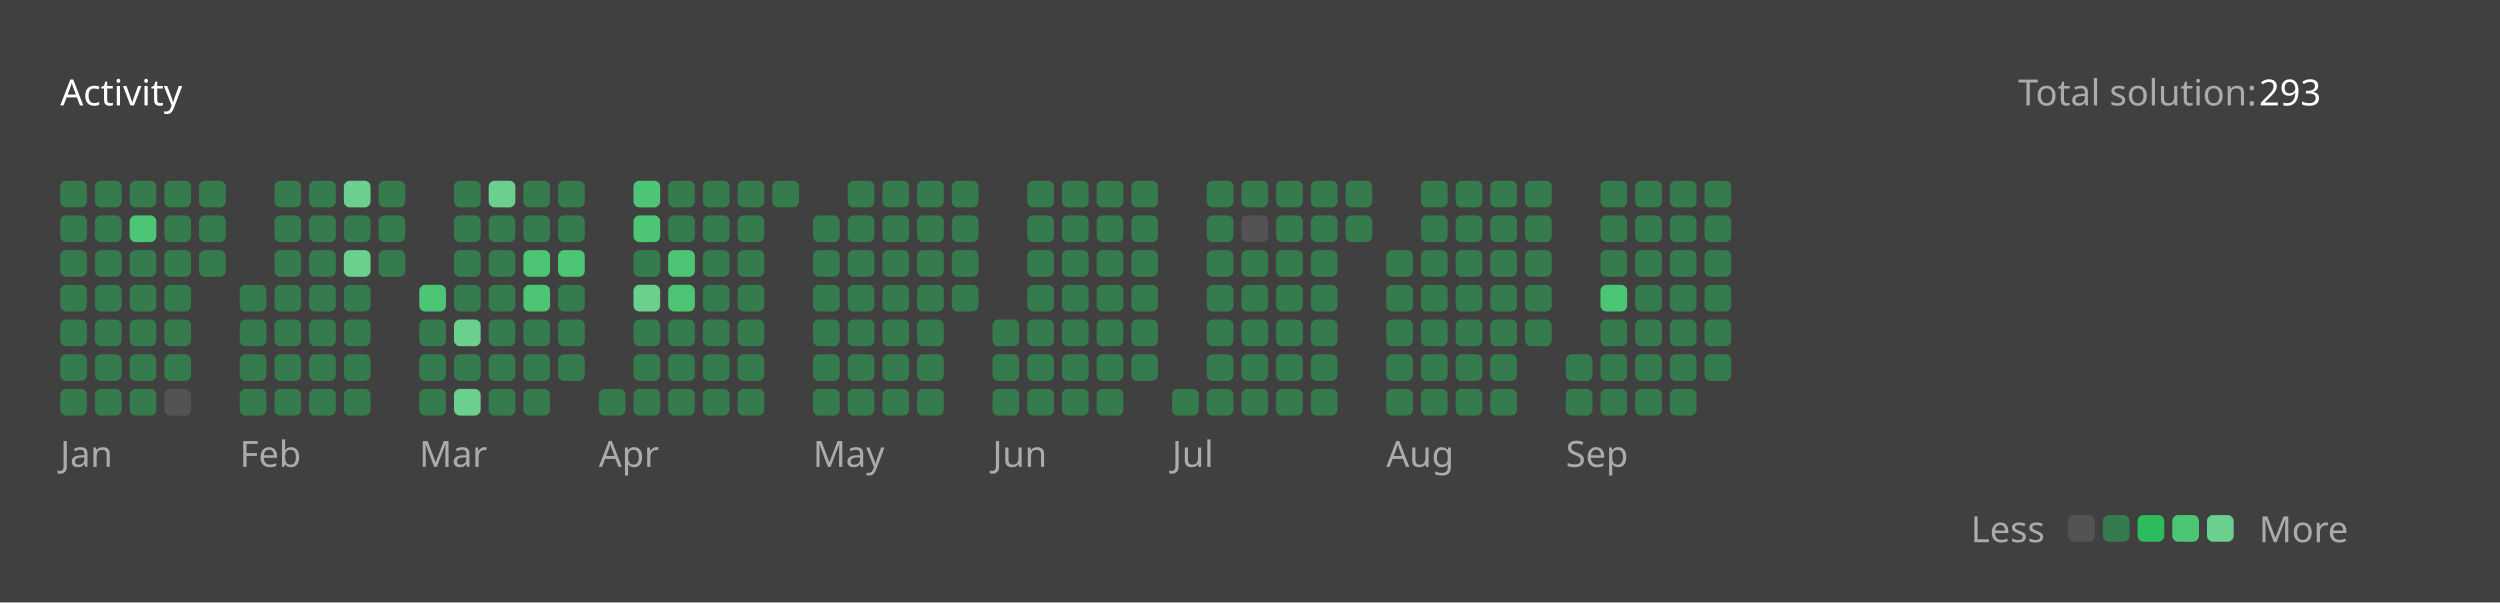
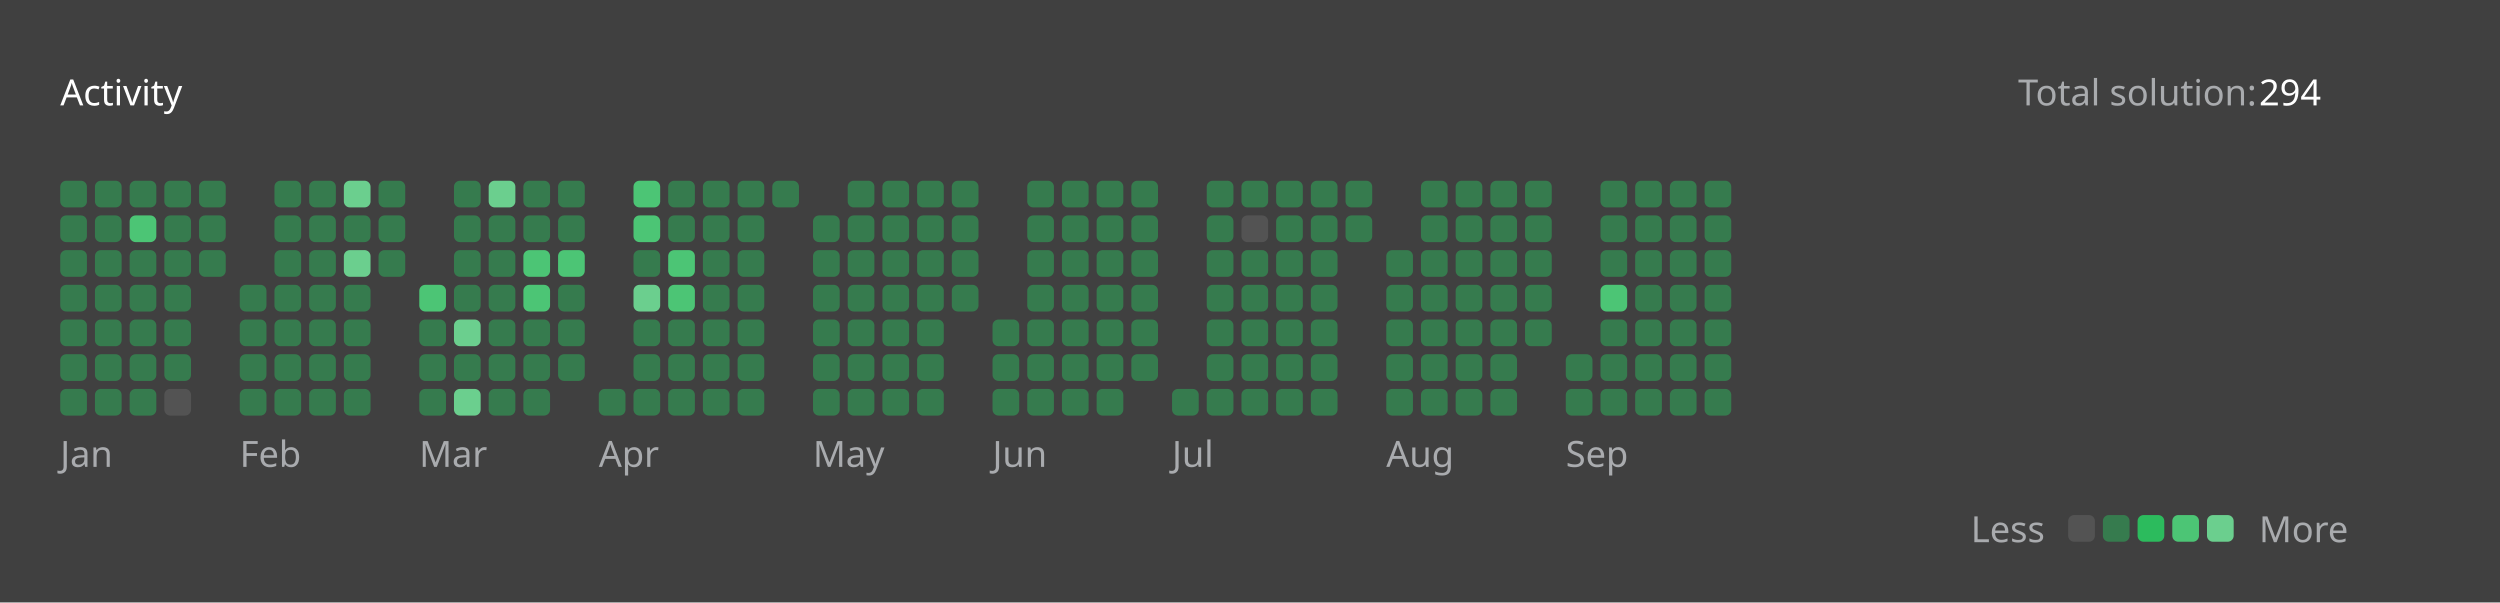
<svg xmlns="http://www.w3.org/2000/svg" version="1.1" height="200" width="830" viewBox="0 0 830 200">
  <style>*{font-family: "Segoe UI", Tahoma, Geneva, Verdana, sans-serif;}</style>
  <style>.title{font-weight: 500;font-size: 1rem;}</style>
  <style>.rotate-90{transform: rotate(-90deg);transform-origin: center;transform-box: fill-box;}</style>
  <style>.state{font-size: .75rem;}</style>
  <style>.light{color: #ffffff;fill: #ffffff;}</style>
  <style>.light-gray{color: #eff2f699;fill: #eff2f699;}</style>
  <style>.dark-gray{color: #ebebf54d;fill: #ebebf54d;}</style>
  <style>.gray{color: #747474;fill: #747474;}</style>
  <style>.orange{color: #ffa116;fill: #ffa116;}</style>
  <style>.background{color: #404040;fill: #404040;}</style>
  <style>.level-1-block{fill: #ffffff1a;}</style>
  <style>.level-2-block{fill: #2cb55d80;}</style>
  <style>.level-3-block{fill: #2cbb5dff;}</style>
  <style>.level-4-block{fill: #4cc575ff;}</style>
  <style>.level-5-block{fill: #6bcf8eff;}</style>
  <rect fill="#404040" x="0" y="0" width="830" height="200" rx="0.5rem" />
  <g text-anchor="start" text-decoration="1" class="title">
    <text x="20" y="35">
      <tspan class="light">Activity</tspan>
      <tspan class="orange" />
    </text>
  </g>
  <g class="state">
    <text x="670" y="35" class="light-gray"> Total solution: </text>
-     <text x="750" y="35" class="light"> 293 </text>
+     <text x="750" y="35" class="light"> 294 </text>
    <text x="678.88" y="180" class="light-gray" text-anchor="end">Less</text>
    <rect x="686.64" y="171" width="8.86" height="8.86" rx="2" ry="2" class="level-1-block" />
    <rect x="698.16" y="171" width="8.86" height="8.86" rx="2" ry="2" class="level-2-block" />
    <rect x="709.68" y="171" width="8.86" height="8.86" rx="2" ry="2" class="level-3-block" />
    <rect x="721.2" y="171" width="8.86" height="8.86" rx="2" ry="2" class="level-4-block" />
    <rect x="732.72" y="171" width="8.86" height="8.86" rx="2" ry="2" class="level-5-block" />
    <text x="750" y="180" class="light-gray">More</text>
  </g>
  <g x="20" y="60">
    <g x="20" y="60">
      <g x="20.0" y="60">
        <rect x="20.0" y="60.0" width="8.86" height="8.86" rx="2" ry="2" class="level-2-block" />
        <rect x="20.0" y="71.52" width="8.86" height="8.86" rx="2" ry="2" class="level-2-block" />
        <rect x="20.0" y="83.04" width="8.86" height="8.86" rx="2" ry="2" class="level-2-block" />
        <rect x="20.0" y="94.56" width="8.86" height="8.86" rx="2" ry="2" class="level-2-block" />
        <rect x="20.0" y="106.08" width="8.86" height="8.86" rx="2" ry="2" class="level-2-block" />
        <rect x="20.0" y="117.6" width="8.86" height="8.86" rx="2" ry="2" class="level-2-block" />
        <rect x="20.0" y="129.12" width="8.86" height="8.86" rx="2" ry="2" class="level-2-block" />
      </g>
      <g x="31.52" y="60">
        <rect x="31.52" y="60.0" width="8.86" height="8.86" rx="2" ry="2" class="level-2-block" />
        <rect x="31.52" y="71.52" width="8.86" height="8.86" rx="2" ry="2" class="level-2-block" />
        <rect x="31.52" y="83.04" width="8.86" height="8.86" rx="2" ry="2" class="level-2-block" />
        <rect x="31.52" y="94.56" width="8.86" height="8.86" rx="2" ry="2" class="level-2-block" />
        <rect x="31.52" y="106.08" width="8.86" height="8.86" rx="2" ry="2" class="level-2-block" />
        <rect x="31.52" y="117.6" width="8.86" height="8.86" rx="2" ry="2" class="level-2-block" />
        <rect x="31.52" y="129.12" width="8.86" height="8.86" rx="2" ry="2" class="level-2-block" />
      </g>
      <g x="43.04" y="60">
        <rect x="43.04" y="60.0" width="8.86" height="8.86" rx="2" ry="2" class="level-2-block" />
        <rect x="43.04" y="71.52" width="8.86" height="8.86" rx="2" ry="2" class="level-4-block" />
        <rect x="43.04" y="83.04" width="8.86" height="8.86" rx="2" ry="2" class="level-2-block" />
        <rect x="43.04" y="94.56" width="8.86" height="8.86" rx="2" ry="2" class="level-2-block" />
        <rect x="43.04" y="106.08" width="8.86" height="8.86" rx="2" ry="2" class="level-2-block" />
        <rect x="43.04" y="117.6" width="8.86" height="8.86" rx="2" ry="2" class="level-2-block" />
        <rect x="43.04" y="129.12" width="8.86" height="8.86" rx="2" ry="2" class="level-2-block" />
      </g>
      <g x="54.56" y="60">
        <rect x="54.56" y="60.0" width="8.86" height="8.86" rx="2" ry="2" class="level-2-block" />
        <rect x="54.56" y="71.52" width="8.86" height="8.86" rx="2" ry="2" class="level-2-block" />
        <rect x="54.56" y="83.04" width="8.86" height="8.86" rx="2" ry="2" class="level-2-block" />
        <rect x="54.56" y="94.56" width="8.86" height="8.86" rx="2" ry="2" class="level-2-block" />
        <rect x="54.56" y="106.08" width="8.86" height="8.86" rx="2" ry="2" class="level-2-block" />
        <rect x="54.56" y="117.6" width="8.86" height="8.86" rx="2" ry="2" class="level-2-block" />
        <rect x="54.56" y="129.12" width="8.86" height="8.86" rx="2" ry="2" class="level-1-block" />
      </g>
      <g x="66.08" y="60">
        <rect x="66.08" y="60.0" width="8.86" height="8.86" rx="2" ry="2" class="level-2-block" />
        <rect x="66.08" y="71.52" width="8.86" height="8.86" rx="2" ry="2" class="level-2-block" />
        <rect x="66.08" y="83.04" width="8.86" height="8.86" rx="2" ry="2" class="level-2-block" />
      </g>
      <text x="20.0" y="155" class="light-gray state">Jan</text>
    </g>
  </g>
  <g x="79.6" y="60">
    <g x="79.6" y="60">
      <g x="79.6" y="60">
        <rect x="79.6" y="94.56" width="8.86" height="8.86" rx="2" ry="2" class="level-2-block" />
        <rect x="79.6" y="106.08" width="8.86" height="8.86" rx="2" ry="2" class="level-2-block" />
        <rect x="79.6" y="117.6" width="8.86" height="8.86" rx="2" ry="2" class="level-2-block" />
        <rect x="79.6" y="129.12" width="8.86" height="8.86" rx="2" ry="2" class="level-2-block" />
      </g>
      <g x="91.12" y="60">
        <rect x="91.12" y="60.0" width="8.86" height="8.86" rx="2" ry="2" class="level-2-block" />
        <rect x="91.12" y="71.52" width="8.86" height="8.86" rx="2" ry="2" class="level-2-block" />
        <rect x="91.12" y="83.04" width="8.86" height="8.86" rx="2" ry="2" class="level-2-block" />
        <rect x="91.12" y="94.56" width="8.86" height="8.86" rx="2" ry="2" class="level-2-block" />
        <rect x="91.12" y="106.08" width="8.86" height="8.86" rx="2" ry="2" class="level-2-block" />
        <rect x="91.12" y="117.6" width="8.86" height="8.86" rx="2" ry="2" class="level-2-block" />
        <rect x="91.12" y="129.12" width="8.86" height="8.86" rx="2" ry="2" class="level-2-block" />
      </g>
      <g x="102.64" y="60">
        <rect x="102.64" y="60.0" width="8.86" height="8.86" rx="2" ry="2" class="level-2-block" />
        <rect x="102.64" y="71.52" width="8.86" height="8.86" rx="2" ry="2" class="level-2-block" />
        <rect x="102.64" y="83.04" width="8.86" height="8.86" rx="2" ry="2" class="level-2-block" />
        <rect x="102.64" y="94.56" width="8.86" height="8.86" rx="2" ry="2" class="level-2-block" />
        <rect x="102.64" y="106.08" width="8.86" height="8.86" rx="2" ry="2" class="level-2-block" />
        <rect x="102.64" y="117.6" width="8.86" height="8.86" rx="2" ry="2" class="level-2-block" />
        <rect x="102.64" y="129.12" width="8.86" height="8.86" rx="2" ry="2" class="level-2-block" />
      </g>
      <g x="114.16" y="60">
        <rect x="114.16" y="60.0" width="8.86" height="8.86" rx="2" ry="2" class="level-5-block" />
        <rect x="114.16" y="71.52" width="8.86" height="8.86" rx="2" ry="2" class="level-2-block" />
        <rect x="114.16" y="83.04" width="8.86" height="8.86" rx="2" ry="2" class="level-5-block" />
        <rect x="114.16" y="94.56" width="8.86" height="8.86" rx="2" ry="2" class="level-2-block" />
        <rect x="114.16" y="106.08" width="8.86" height="8.86" rx="2" ry="2" class="level-2-block" />
        <rect x="114.16" y="117.6" width="8.86" height="8.86" rx="2" ry="2" class="level-2-block" />
        <rect x="114.16" y="129.12" width="8.86" height="8.86" rx="2" ry="2" class="level-2-block" />
      </g>
      <g x="125.68" y="60">
        <rect x="125.68" y="60.0" width="8.86" height="8.86" rx="2" ry="2" class="level-2-block" />
        <rect x="125.68" y="71.52" width="8.86" height="8.86" rx="2" ry="2" class="level-2-block" />
        <rect x="125.68" y="83.04" width="8.86" height="8.86" rx="2" ry="2" class="level-2-block" />
      </g>
      <text x="79.6" y="155" class="light-gray state">Feb</text>
    </g>
  </g>
  <g x="139.2" y="60">
    <g x="139.2" y="60">
      <g x="139.2" y="60">
        <rect x="139.2" y="94.56" width="8.86" height="8.86" rx="2" ry="2" class="level-4-block" />
        <rect x="139.2" y="106.08" width="8.86" height="8.86" rx="2" ry="2" class="level-2-block" />
        <rect x="139.2" y="117.6" width="8.86" height="8.86" rx="2" ry="2" class="level-2-block" />
        <rect x="139.2" y="129.12" width="8.86" height="8.86" rx="2" ry="2" class="level-2-block" />
      </g>
      <g x="150.72" y="60">
        <rect x="150.72" y="60.0" width="8.86" height="8.86" rx="2" ry="2" class="level-2-block" />
        <rect x="150.72" y="71.52" width="8.86" height="8.86" rx="2" ry="2" class="level-2-block" />
        <rect x="150.72" y="83.04" width="8.86" height="8.86" rx="2" ry="2" class="level-2-block" />
        <rect x="150.72" y="94.56" width="8.86" height="8.86" rx="2" ry="2" class="level-2-block" />
        <rect x="150.72" y="106.08" width="8.86" height="8.86" rx="2" ry="2" class="level-5-block" />
        <rect x="150.72" y="117.6" width="8.86" height="8.86" rx="2" ry="2" class="level-2-block" />
        <rect x="150.72" y="129.12" width="8.86" height="8.86" rx="2" ry="2" class="level-5-block" />
      </g>
      <g x="162.24" y="60">
        <rect x="162.24" y="60.0" width="8.86" height="8.86" rx="2" ry="2" class="level-5-block" />
        <rect x="162.24" y="71.52" width="8.86" height="8.86" rx="2" ry="2" class="level-2-block" />
        <rect x="162.24" y="83.04" width="8.86" height="8.86" rx="2" ry="2" class="level-2-block" />
        <rect x="162.24" y="94.56" width="8.86" height="8.86" rx="2" ry="2" class="level-2-block" />
        <rect x="162.24" y="106.08" width="8.86" height="8.86" rx="2" ry="2" class="level-2-block" />
        <rect x="162.24" y="117.6" width="8.86" height="8.86" rx="2" ry="2" class="level-2-block" />
        <rect x="162.24" y="129.12" width="8.86" height="8.86" rx="2" ry="2" class="level-2-block" />
      </g>
      <g x="173.76" y="60">
        <rect x="173.76" y="60.0" width="8.86" height="8.86" rx="2" ry="2" class="level-2-block" />
        <rect x="173.76" y="71.52" width="8.86" height="8.86" rx="2" ry="2" class="level-2-block" />
        <rect x="173.76" y="83.04" width="8.86" height="8.86" rx="2" ry="2" class="level-4-block" />
        <rect x="173.76" y="94.56" width="8.86" height="8.86" rx="2" ry="2" class="level-4-block" />
        <rect x="173.76" y="106.08" width="8.86" height="8.86" rx="2" ry="2" class="level-2-block" />
        <rect x="173.76" y="117.6" width="8.86" height="8.86" rx="2" ry="2" class="level-2-block" />
        <rect x="173.76" y="129.12" width="8.86" height="8.86" rx="2" ry="2" class="level-2-block" />
      </g>
      <g x="185.28" y="60">
        <rect x="185.28" y="60.0" width="8.86" height="8.86" rx="2" ry="2" class="level-2-block" />
        <rect x="185.28" y="71.52" width="8.86" height="8.86" rx="2" ry="2" class="level-2-block" />
        <rect x="185.28" y="83.04" width="8.86" height="8.86" rx="2" ry="2" class="level-4-block" />
        <rect x="185.28" y="94.56" width="8.86" height="8.86" rx="2" ry="2" class="level-2-block" />
        <rect x="185.28" y="106.08" width="8.86" height="8.86" rx="2" ry="2" class="level-2-block" />
        <rect x="185.28" y="117.6" width="8.86" height="8.86" rx="2" ry="2" class="level-2-block" />
      </g>
      <text x="139.2" y="155" class="light-gray state">Mar</text>
    </g>
  </g>
  <g x="198.8" y="60">
    <g x="198.8" y="60">
      <g x="198.8" y="60">
        <rect x="198.8" y="129.12" width="8.86" height="8.86" rx="2" ry="2" class="level-2-block" />
      </g>
      <g x="210.32" y="60">
        <rect x="210.32" y="60.0" width="8.86" height="8.86" rx="2" ry="2" class="level-4-block" />
        <rect x="210.32" y="71.52" width="8.86" height="8.86" rx="2" ry="2" class="level-4-block" />
        <rect x="210.32" y="83.04" width="8.86" height="8.86" rx="2" ry="2" class="level-2-block" />
        <rect x="210.32" y="94.56" width="8.86" height="8.86" rx="2" ry="2" class="level-5-block" />
        <rect x="210.32" y="106.08" width="8.86" height="8.86" rx="2" ry="2" class="level-2-block" />
        <rect x="210.32" y="117.6" width="8.86" height="8.86" rx="2" ry="2" class="level-2-block" />
        <rect x="210.32" y="129.12" width="8.86" height="8.86" rx="2" ry="2" class="level-2-block" />
      </g>
      <g x="221.84" y="60">
        <rect x="221.84" y="60.0" width="8.86" height="8.86" rx="2" ry="2" class="level-2-block" />
        <rect x="221.84" y="71.52" width="8.86" height="8.86" rx="2" ry="2" class="level-2-block" />
        <rect x="221.84" y="83.04" width="8.86" height="8.86" rx="2" ry="2" class="level-4-block" />
        <rect x="221.84" y="94.56" width="8.86" height="8.86" rx="2" ry="2" class="level-4-block" />
        <rect x="221.84" y="106.08" width="8.86" height="8.86" rx="2" ry="2" class="level-2-block" />
        <rect x="221.84" y="117.6" width="8.86" height="8.86" rx="2" ry="2" class="level-2-block" />
        <rect x="221.84" y="129.12" width="8.86" height="8.86" rx="2" ry="2" class="level-2-block" />
      </g>
      <g x="233.36" y="60">
        <rect x="233.36" y="60.0" width="8.86" height="8.86" rx="2" ry="2" class="level-2-block" />
        <rect x="233.36" y="71.52" width="8.86" height="8.86" rx="2" ry="2" class="level-2-block" />
        <rect x="233.36" y="83.04" width="8.86" height="8.86" rx="2" ry="2" class="level-2-block" />
        <rect x="233.36" y="94.56" width="8.86" height="8.86" rx="2" ry="2" class="level-2-block" />
        <rect x="233.36" y="106.08" width="8.86" height="8.86" rx="2" ry="2" class="level-2-block" />
        <rect x="233.36" y="117.6" width="8.86" height="8.86" rx="2" ry="2" class="level-2-block" />
        <rect x="233.36" y="129.12" width="8.86" height="8.86" rx="2" ry="2" class="level-2-block" />
      </g>
      <g x="244.88" y="60">
        <rect x="244.88" y="60.0" width="8.86" height="8.86" rx="2" ry="2" class="level-2-block" />
        <rect x="244.88" y="71.52" width="8.86" height="8.86" rx="2" ry="2" class="level-2-block" />
        <rect x="244.88" y="83.04" width="8.86" height="8.86" rx="2" ry="2" class="level-2-block" />
        <rect x="244.88" y="94.56" width="8.86" height="8.86" rx="2" ry="2" class="level-2-block" />
        <rect x="244.88" y="106.08" width="8.86" height="8.86" rx="2" ry="2" class="level-2-block" />
        <rect x="244.88" y="117.6" width="8.86" height="8.86" rx="2" ry="2" class="level-2-block" />
        <rect x="244.88" y="129.12" width="8.86" height="8.86" rx="2" ry="2" class="level-2-block" />
      </g>
      <g x="256.4" y="60">
        <rect x="256.4" y="60.0" width="8.86" height="8.86" rx="2" ry="2" class="level-2-block" />
      </g>
      <text x="198.8" y="155" class="light-gray state">Apr</text>
    </g>
  </g>
  <g x="269.92" y="60">
    <g x="269.92" y="60">
      <g x="269.92" y="60">
        <rect x="269.92" y="71.52" width="8.86" height="8.86" rx="2" ry="2" class="level-2-block" />
        <rect x="269.92" y="83.04" width="8.86" height="8.86" rx="2" ry="2" class="level-2-block" />
        <rect x="269.92" y="94.56" width="8.86" height="8.86" rx="2" ry="2" class="level-2-block" />
        <rect x="269.92" y="106.08" width="8.86" height="8.86" rx="2" ry="2" class="level-2-block" />
        <rect x="269.92" y="117.6" width="8.86" height="8.86" rx="2" ry="2" class="level-2-block" />
        <rect x="269.92" y="129.12" width="8.86" height="8.86" rx="2" ry="2" class="level-2-block" />
      </g>
      <g x="281.44" y="60">
        <rect x="281.44" y="60.0" width="8.86" height="8.86" rx="2" ry="2" class="level-2-block" />
        <rect x="281.44" y="71.52" width="8.86" height="8.86" rx="2" ry="2" class="level-2-block" />
        <rect x="281.44" y="83.04" width="8.86" height="8.86" rx="2" ry="2" class="level-2-block" />
        <rect x="281.44" y="94.56" width="8.86" height="8.86" rx="2" ry="2" class="level-2-block" />
        <rect x="281.44" y="106.08" width="8.86" height="8.86" rx="2" ry="2" class="level-2-block" />
        <rect x="281.44" y="117.6" width="8.86" height="8.86" rx="2" ry="2" class="level-2-block" />
        <rect x="281.44" y="129.12" width="8.86" height="8.86" rx="2" ry="2" class="level-2-block" />
      </g>
      <g x="292.96" y="60">
        <rect x="292.96" y="60.0" width="8.86" height="8.86" rx="2" ry="2" class="level-2-block" />
        <rect x="292.96" y="71.52" width="8.86" height="8.86" rx="2" ry="2" class="level-2-block" />
        <rect x="292.96" y="83.04" width="8.86" height="8.86" rx="2" ry="2" class="level-2-block" />
        <rect x="292.96" y="94.56" width="8.86" height="8.86" rx="2" ry="2" class="level-2-block" />
        <rect x="292.96" y="106.08" width="8.86" height="8.86" rx="2" ry="2" class="level-2-block" />
        <rect x="292.96" y="117.6" width="8.86" height="8.86" rx="2" ry="2" class="level-2-block" />
        <rect x="292.96" y="129.12" width="8.86" height="8.86" rx="2" ry="2" class="level-2-block" />
      </g>
      <g x="304.48" y="60">
        <rect x="304.48" y="60.0" width="8.86" height="8.86" rx="2" ry="2" class="level-2-block" />
        <rect x="304.48" y="71.52" width="8.86" height="8.86" rx="2" ry="2" class="level-2-block" />
        <rect x="304.48" y="83.04" width="8.86" height="8.86" rx="2" ry="2" class="level-2-block" />
        <rect x="304.48" y="94.56" width="8.86" height="8.86" rx="2" ry="2" class="level-2-block" />
        <rect x="304.48" y="106.08" width="8.86" height="8.86" rx="2" ry="2" class="level-2-block" />
        <rect x="304.48" y="117.6" width="8.86" height="8.86" rx="2" ry="2" class="level-2-block" />
        <rect x="304.48" y="129.12" width="8.86" height="8.86" rx="2" ry="2" class="level-2-block" />
      </g>
      <g x="316" y="60">
        <rect x="316" y="60.0" width="8.86" height="8.86" rx="2" ry="2" class="level-2-block" />
        <rect x="316" y="71.52" width="8.86" height="8.86" rx="2" ry="2" class="level-2-block" />
        <rect x="316" y="83.04" width="8.86" height="8.86" rx="2" ry="2" class="level-2-block" />
        <rect x="316" y="94.56" width="8.86" height="8.86" rx="2" ry="2" class="level-2-block" />
      </g>
      <text x="269.92" y="155" class="light-gray state">May</text>
    </g>
  </g>
  <g x="329.52" y="60">
    <g x="329.52" y="60">
      <g x="329.52" y="60">
        <rect x="329.52" y="106.08" width="8.86" height="8.86" rx="2" ry="2" class="level-2-block" />
        <rect x="329.52" y="117.6" width="8.86" height="8.86" rx="2" ry="2" class="level-2-block" />
        <rect x="329.52" y="129.12" width="8.86" height="8.86" rx="2" ry="2" class="level-2-block" />
      </g>
      <g x="341.04" y="60">
        <rect x="341.04" y="60.0" width="8.86" height="8.86" rx="2" ry="2" class="level-2-block" />
        <rect x="341.04" y="71.52" width="8.86" height="8.86" rx="2" ry="2" class="level-2-block" />
        <rect x="341.04" y="83.04" width="8.86" height="8.86" rx="2" ry="2" class="level-2-block" />
        <rect x="341.04" y="94.56" width="8.86" height="8.86" rx="2" ry="2" class="level-2-block" />
        <rect x="341.04" y="106.08" width="8.86" height="8.86" rx="2" ry="2" class="level-2-block" />
        <rect x="341.04" y="117.6" width="8.86" height="8.86" rx="2" ry="2" class="level-2-block" />
        <rect x="341.04" y="129.12" width="8.86" height="8.86" rx="2" ry="2" class="level-2-block" />
      </g>
      <g x="352.56" y="60">
        <rect x="352.56" y="60.0" width="8.86" height="8.86" rx="2" ry="2" class="level-2-block" />
        <rect x="352.56" y="71.52" width="8.86" height="8.86" rx="2" ry="2" class="level-2-block" />
        <rect x="352.56" y="83.04" width="8.86" height="8.86" rx="2" ry="2" class="level-2-block" />
        <rect x="352.56" y="94.56" width="8.86" height="8.86" rx="2" ry="2" class="level-2-block" />
        <rect x="352.56" y="106.08" width="8.86" height="8.86" rx="2" ry="2" class="level-2-block" />
        <rect x="352.56" y="117.6" width="8.86" height="8.86" rx="2" ry="2" class="level-2-block" />
        <rect x="352.56" y="129.12" width="8.86" height="8.86" rx="2" ry="2" class="level-2-block" />
      </g>
      <g x="364.08" y="60">
        <rect x="364.08" y="60.0" width="8.86" height="8.86" rx="2" ry="2" class="level-2-block" />
        <rect x="364.08" y="71.52" width="8.86" height="8.86" rx="2" ry="2" class="level-2-block" />
        <rect x="364.08" y="83.04" width="8.86" height="8.86" rx="2" ry="2" class="level-2-block" />
        <rect x="364.08" y="94.56" width="8.86" height="8.86" rx="2" ry="2" class="level-2-block" />
        <rect x="364.08" y="106.08" width="8.86" height="8.86" rx="2" ry="2" class="level-2-block" />
        <rect x="364.08" y="117.6" width="8.86" height="8.86" rx="2" ry="2" class="level-2-block" />
        <rect x="364.08" y="129.12" width="8.86" height="8.86" rx="2" ry="2" class="level-2-block" />
      </g>
      <g x="375.6" y="60">
        <rect x="375.6" y="60.0" width="8.86" height="8.86" rx="2" ry="2" class="level-2-block" />
        <rect x="375.6" y="71.52" width="8.86" height="8.86" rx="2" ry="2" class="level-2-block" />
        <rect x="375.6" y="83.04" width="8.86" height="8.86" rx="2" ry="2" class="level-2-block" />
        <rect x="375.6" y="94.56" width="8.86" height="8.86" rx="2" ry="2" class="level-2-block" />
        <rect x="375.6" y="106.08" width="8.86" height="8.86" rx="2" ry="2" class="level-2-block" />
        <rect x="375.6" y="117.6" width="8.86" height="8.86" rx="2" ry="2" class="level-2-block" />
      </g>
      <text x="329.52" y="155" class="light-gray state">Jun</text>
    </g>
  </g>
  <g x="389.12" y="60">
    <g x="389.12" y="60">
      <g x="389.12" y="60">
        <rect x="389.12" y="129.12" width="8.86" height="8.86" rx="2" ry="2" class="level-2-block" />
      </g>
      <g x="400.64" y="60">
        <rect x="400.64" y="60.0" width="8.86" height="8.86" rx="2" ry="2" class="level-2-block" />
        <rect x="400.64" y="71.52" width="8.86" height="8.86" rx="2" ry="2" class="level-2-block" />
        <rect x="400.64" y="83.04" width="8.86" height="8.86" rx="2" ry="2" class="level-2-block" />
        <rect x="400.64" y="94.56" width="8.86" height="8.86" rx="2" ry="2" class="level-2-block" />
        <rect x="400.64" y="106.08" width="8.86" height="8.86" rx="2" ry="2" class="level-2-block" />
        <rect x="400.64" y="117.6" width="8.86" height="8.86" rx="2" ry="2" class="level-2-block" />
        <rect x="400.64" y="129.12" width="8.86" height="8.86" rx="2" ry="2" class="level-2-block" />
      </g>
      <g x="412.16" y="60">
        <rect x="412.16" y="60.0" width="8.86" height="8.86" rx="2" ry="2" class="level-2-block" />
        <rect x="412.16" y="71.52" width="8.86" height="8.86" rx="2" ry="2" class="level-1-block" />
        <rect x="412.16" y="83.04" width="8.86" height="8.86" rx="2" ry="2" class="level-2-block" />
        <rect x="412.16" y="94.56" width="8.86" height="8.86" rx="2" ry="2" class="level-2-block" />
        <rect x="412.16" y="106.08" width="8.86" height="8.86" rx="2" ry="2" class="level-2-block" />
        <rect x="412.16" y="117.6" width="8.86" height="8.86" rx="2" ry="2" class="level-2-block" />
        <rect x="412.16" y="129.12" width="8.86" height="8.86" rx="2" ry="2" class="level-2-block" />
      </g>
      <g x="423.68" y="60">
        <rect x="423.68" y="60.0" width="8.86" height="8.86" rx="2" ry="2" class="level-2-block" />
        <rect x="423.68" y="71.52" width="8.86" height="8.86" rx="2" ry="2" class="level-2-block" />
        <rect x="423.68" y="83.04" width="8.86" height="8.86" rx="2" ry="2" class="level-2-block" />
        <rect x="423.68" y="94.56" width="8.86" height="8.86" rx="2" ry="2" class="level-2-block" />
        <rect x="423.68" y="106.08" width="8.86" height="8.86" rx="2" ry="2" class="level-2-block" />
        <rect x="423.68" y="117.6" width="8.86" height="8.86" rx="2" ry="2" class="level-2-block" />
        <rect x="423.68" y="129.12" width="8.86" height="8.86" rx="2" ry="2" class="level-2-block" />
      </g>
      <g x="435.2" y="60">
        <rect x="435.2" y="60.0" width="8.86" height="8.86" rx="2" ry="2" class="level-2-block" />
        <rect x="435.2" y="71.52" width="8.86" height="8.86" rx="2" ry="2" class="level-2-block" />
        <rect x="435.2" y="83.04" width="8.86" height="8.86" rx="2" ry="2" class="level-2-block" />
        <rect x="435.2" y="94.56" width="8.86" height="8.86" rx="2" ry="2" class="level-2-block" />
        <rect x="435.2" y="106.08" width="8.86" height="8.86" rx="2" ry="2" class="level-2-block" />
        <rect x="435.2" y="117.6" width="8.86" height="8.86" rx="2" ry="2" class="level-2-block" />
        <rect x="435.2" y="129.12" width="8.86" height="8.86" rx="2" ry="2" class="level-2-block" />
      </g>
      <g x="446.72" y="60">
        <rect x="446.72" y="60.0" width="8.86" height="8.86" rx="2" ry="2" class="level-2-block" />
        <rect x="446.72" y="71.52" width="8.86" height="8.86" rx="2" ry="2" class="level-2-block" />
      </g>
      <text x="389.12" y="155" class="light-gray state">Jul</text>
    </g>
  </g>
  <g x="460.24" y="60">
    <g x="460.24" y="60">
      <g x="460.24" y="60">
        <rect x="460.24" y="83.04" width="8.86" height="8.86" rx="2" ry="2" class="level-2-block" />
        <rect x="460.24" y="94.56" width="8.86" height="8.86" rx="2" ry="2" class="level-2-block" />
        <rect x="460.24" y="106.08" width="8.86" height="8.86" rx="2" ry="2" class="level-2-block" />
        <rect x="460.24" y="117.6" width="8.86" height="8.86" rx="2" ry="2" class="level-2-block" />
        <rect x="460.24" y="129.12" width="8.86" height="8.86" rx="2" ry="2" class="level-2-block" />
      </g>
      <g x="471.76" y="60">
        <rect x="471.76" y="60.0" width="8.86" height="8.86" rx="2" ry="2" class="level-2-block" />
        <rect x="471.76" y="71.52" width="8.86" height="8.86" rx="2" ry="2" class="level-2-block" />
        <rect x="471.76" y="83.04" width="8.86" height="8.86" rx="2" ry="2" class="level-2-block" />
        <rect x="471.76" y="94.56" width="8.86" height="8.86" rx="2" ry="2" class="level-2-block" />
        <rect x="471.76" y="106.08" width="8.86" height="8.86" rx="2" ry="2" class="level-2-block" />
        <rect x="471.76" y="117.6" width="8.86" height="8.86" rx="2" ry="2" class="level-2-block" />
        <rect x="471.76" y="129.12" width="8.86" height="8.86" rx="2" ry="2" class="level-2-block" />
      </g>
      <g x="483.28" y="60">
        <rect x="483.28" y="60.0" width="8.86" height="8.86" rx="2" ry="2" class="level-2-block" />
        <rect x="483.28" y="71.52" width="8.86" height="8.86" rx="2" ry="2" class="level-2-block" />
        <rect x="483.28" y="83.04" width="8.86" height="8.86" rx="2" ry="2" class="level-2-block" />
        <rect x="483.28" y="94.56" width="8.86" height="8.86" rx="2" ry="2" class="level-2-block" />
        <rect x="483.28" y="106.08" width="8.86" height="8.86" rx="2" ry="2" class="level-2-block" />
        <rect x="483.28" y="117.6" width="8.86" height="8.86" rx="2" ry="2" class="level-2-block" />
        <rect x="483.28" y="129.12" width="8.86" height="8.86" rx="2" ry="2" class="level-2-block" />
      </g>
      <g x="494.8" y="60">
        <rect x="494.8" y="60.0" width="8.86" height="8.86" rx="2" ry="2" class="level-2-block" />
        <rect x="494.8" y="71.52" width="8.86" height="8.86" rx="2" ry="2" class="level-2-block" />
        <rect x="494.8" y="83.04" width="8.86" height="8.86" rx="2" ry="2" class="level-2-block" />
        <rect x="494.8" y="94.56" width="8.86" height="8.86" rx="2" ry="2" class="level-2-block" />
        <rect x="494.8" y="106.08" width="8.86" height="8.86" rx="2" ry="2" class="level-2-block" />
        <rect x="494.8" y="117.6" width="8.86" height="8.86" rx="2" ry="2" class="level-2-block" />
        <rect x="494.8" y="129.12" width="8.86" height="8.86" rx="2" ry="2" class="level-2-block" />
      </g>
      <g x="506.32" y="60">
        <rect x="506.32" y="60.0" width="8.86" height="8.86" rx="2" ry="2" class="level-2-block" />
        <rect x="506.32" y="71.52" width="8.86" height="8.86" rx="2" ry="2" class="level-2-block" />
        <rect x="506.32" y="83.04" width="8.86" height="8.86" rx="2" ry="2" class="level-2-block" />
        <rect x="506.32" y="94.56" width="8.86" height="8.86" rx="2" ry="2" class="level-2-block" />
        <rect x="506.32" y="106.08" width="8.86" height="8.86" rx="2" ry="2" class="level-2-block" />
      </g>
      <text x="460.24" y="155" class="light-gray state">Aug</text>
    </g>
  </g>
  <g x="519.84" y="60">
    <g x="519.84" y="60">
      <g x="519.84" y="60">
        <rect x="519.84" y="117.6" width="8.86" height="8.86" rx="2" ry="2" class="level-2-block" />
        <rect x="519.84" y="129.12" width="8.86" height="8.86" rx="2" ry="2" class="level-2-block" />
      </g>
      <g x="531.36" y="60">
        <rect x="531.36" y="60.0" width="8.86" height="8.86" rx="2" ry="2" class="level-2-block" />
        <rect x="531.36" y="71.52" width="8.86" height="8.86" rx="2" ry="2" class="level-2-block" />
        <rect x="531.36" y="83.04" width="8.86" height="8.86" rx="2" ry="2" class="level-2-block" />
        <rect x="531.36" y="94.56" width="8.86" height="8.86" rx="2" ry="2" class="level-4-block" />
        <rect x="531.36" y="106.08" width="8.86" height="8.86" rx="2" ry="2" class="level-2-block" />
        <rect x="531.36" y="117.6" width="8.86" height="8.86" rx="2" ry="2" class="level-2-block" />
        <rect x="531.36" y="129.12" width="8.86" height="8.86" rx="2" ry="2" class="level-2-block" />
      </g>
      <g x="542.88" y="60">
        <rect x="542.88" y="60.0" width="8.86" height="8.86" rx="2" ry="2" class="level-2-block" />
        <rect x="542.88" y="71.52" width="8.86" height="8.86" rx="2" ry="2" class="level-2-block" />
        <rect x="542.88" y="83.04" width="8.86" height="8.86" rx="2" ry="2" class="level-2-block" />
        <rect x="542.88" y="94.56" width="8.86" height="8.86" rx="2" ry="2" class="level-2-block" />
        <rect x="542.88" y="106.08" width="8.86" height="8.86" rx="2" ry="2" class="level-2-block" />
        <rect x="542.88" y="117.6" width="8.86" height="8.86" rx="2" ry="2" class="level-2-block" />
        <rect x="542.88" y="129.12" width="8.86" height="8.86" rx="2" ry="2" class="level-2-block" />
      </g>
      <g x="554.4" y="60">
        <rect x="554.4" y="60.0" width="8.86" height="8.86" rx="2" ry="2" class="level-2-block" />
        <rect x="554.4" y="71.52" width="8.86" height="8.86" rx="2" ry="2" class="level-2-block" />
        <rect x="554.4" y="83.04" width="8.86" height="8.86" rx="2" ry="2" class="level-2-block" />
        <rect x="554.4" y="94.56" width="8.86" height="8.86" rx="2" ry="2" class="level-2-block" />
        <rect x="554.4" y="106.08" width="8.86" height="8.86" rx="2" ry="2" class="level-2-block" />
        <rect x="554.4" y="117.6" width="8.86" height="8.86" rx="2" ry="2" class="level-2-block" />
        <rect x="554.4" y="129.12" width="8.86" height="8.86" rx="2" ry="2" class="level-2-block" />
      </g>
      <g x="565.92" y="60">
        <rect x="565.92" y="60.0" width="8.86" height="8.86" rx="2" ry="2" class="level-2-block" />
        <rect x="565.92" y="71.52" width="8.86" height="8.86" rx="2" ry="2" class="level-2-block" />
        <rect x="565.92" y="83.04" width="8.86" height="8.86" rx="2" ry="2" class="level-2-block" />
        <rect x="565.92" y="94.56" width="8.86" height="8.86" rx="2" ry="2" class="level-2-block" />
        <rect x="565.92" y="106.08" width="8.86" height="8.86" rx="2" ry="2" class="level-2-block" />
        <rect x="565.92" y="117.6" width="8.86" height="8.86" rx="2" ry="2" class="level-2-block" />
+         <rect x="565.92" y="129.12" width="8.86" height="8.86" rx="2" ry="2" class="level-2-block" />
      </g>
      <text x="519.84" y="155" class="light-gray state">Sep</text>
    </g>
  </g>
</svg>
